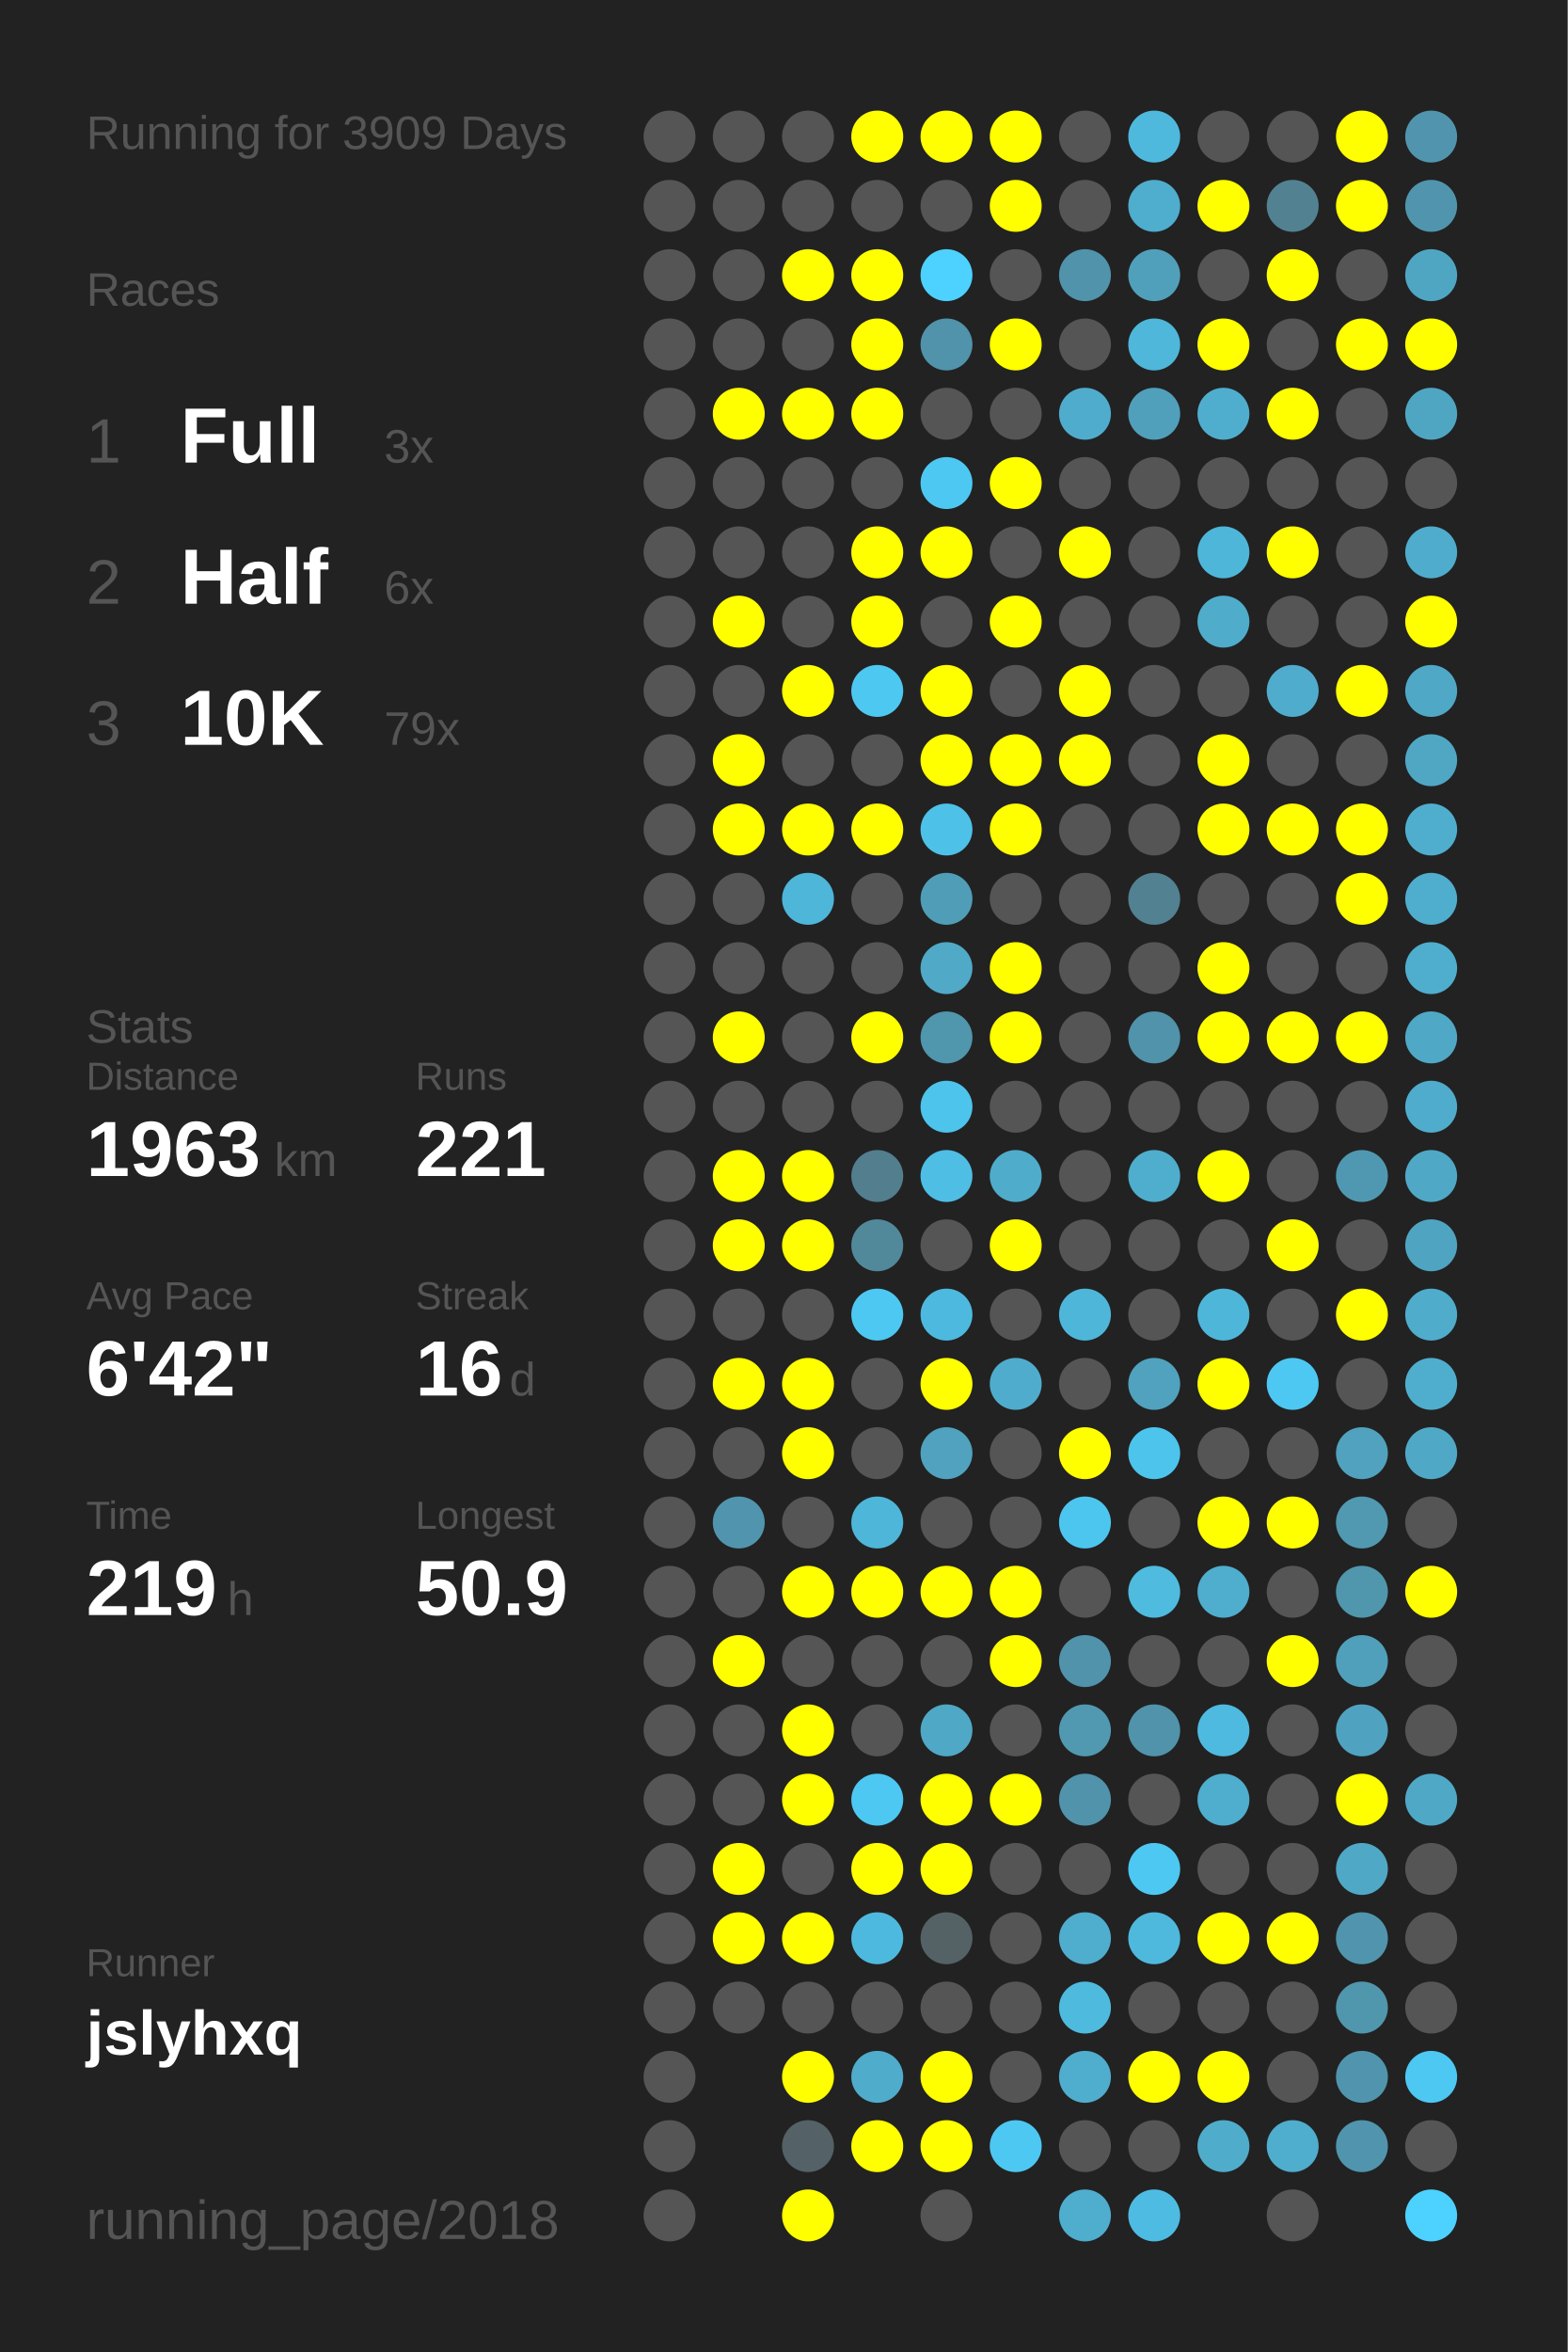
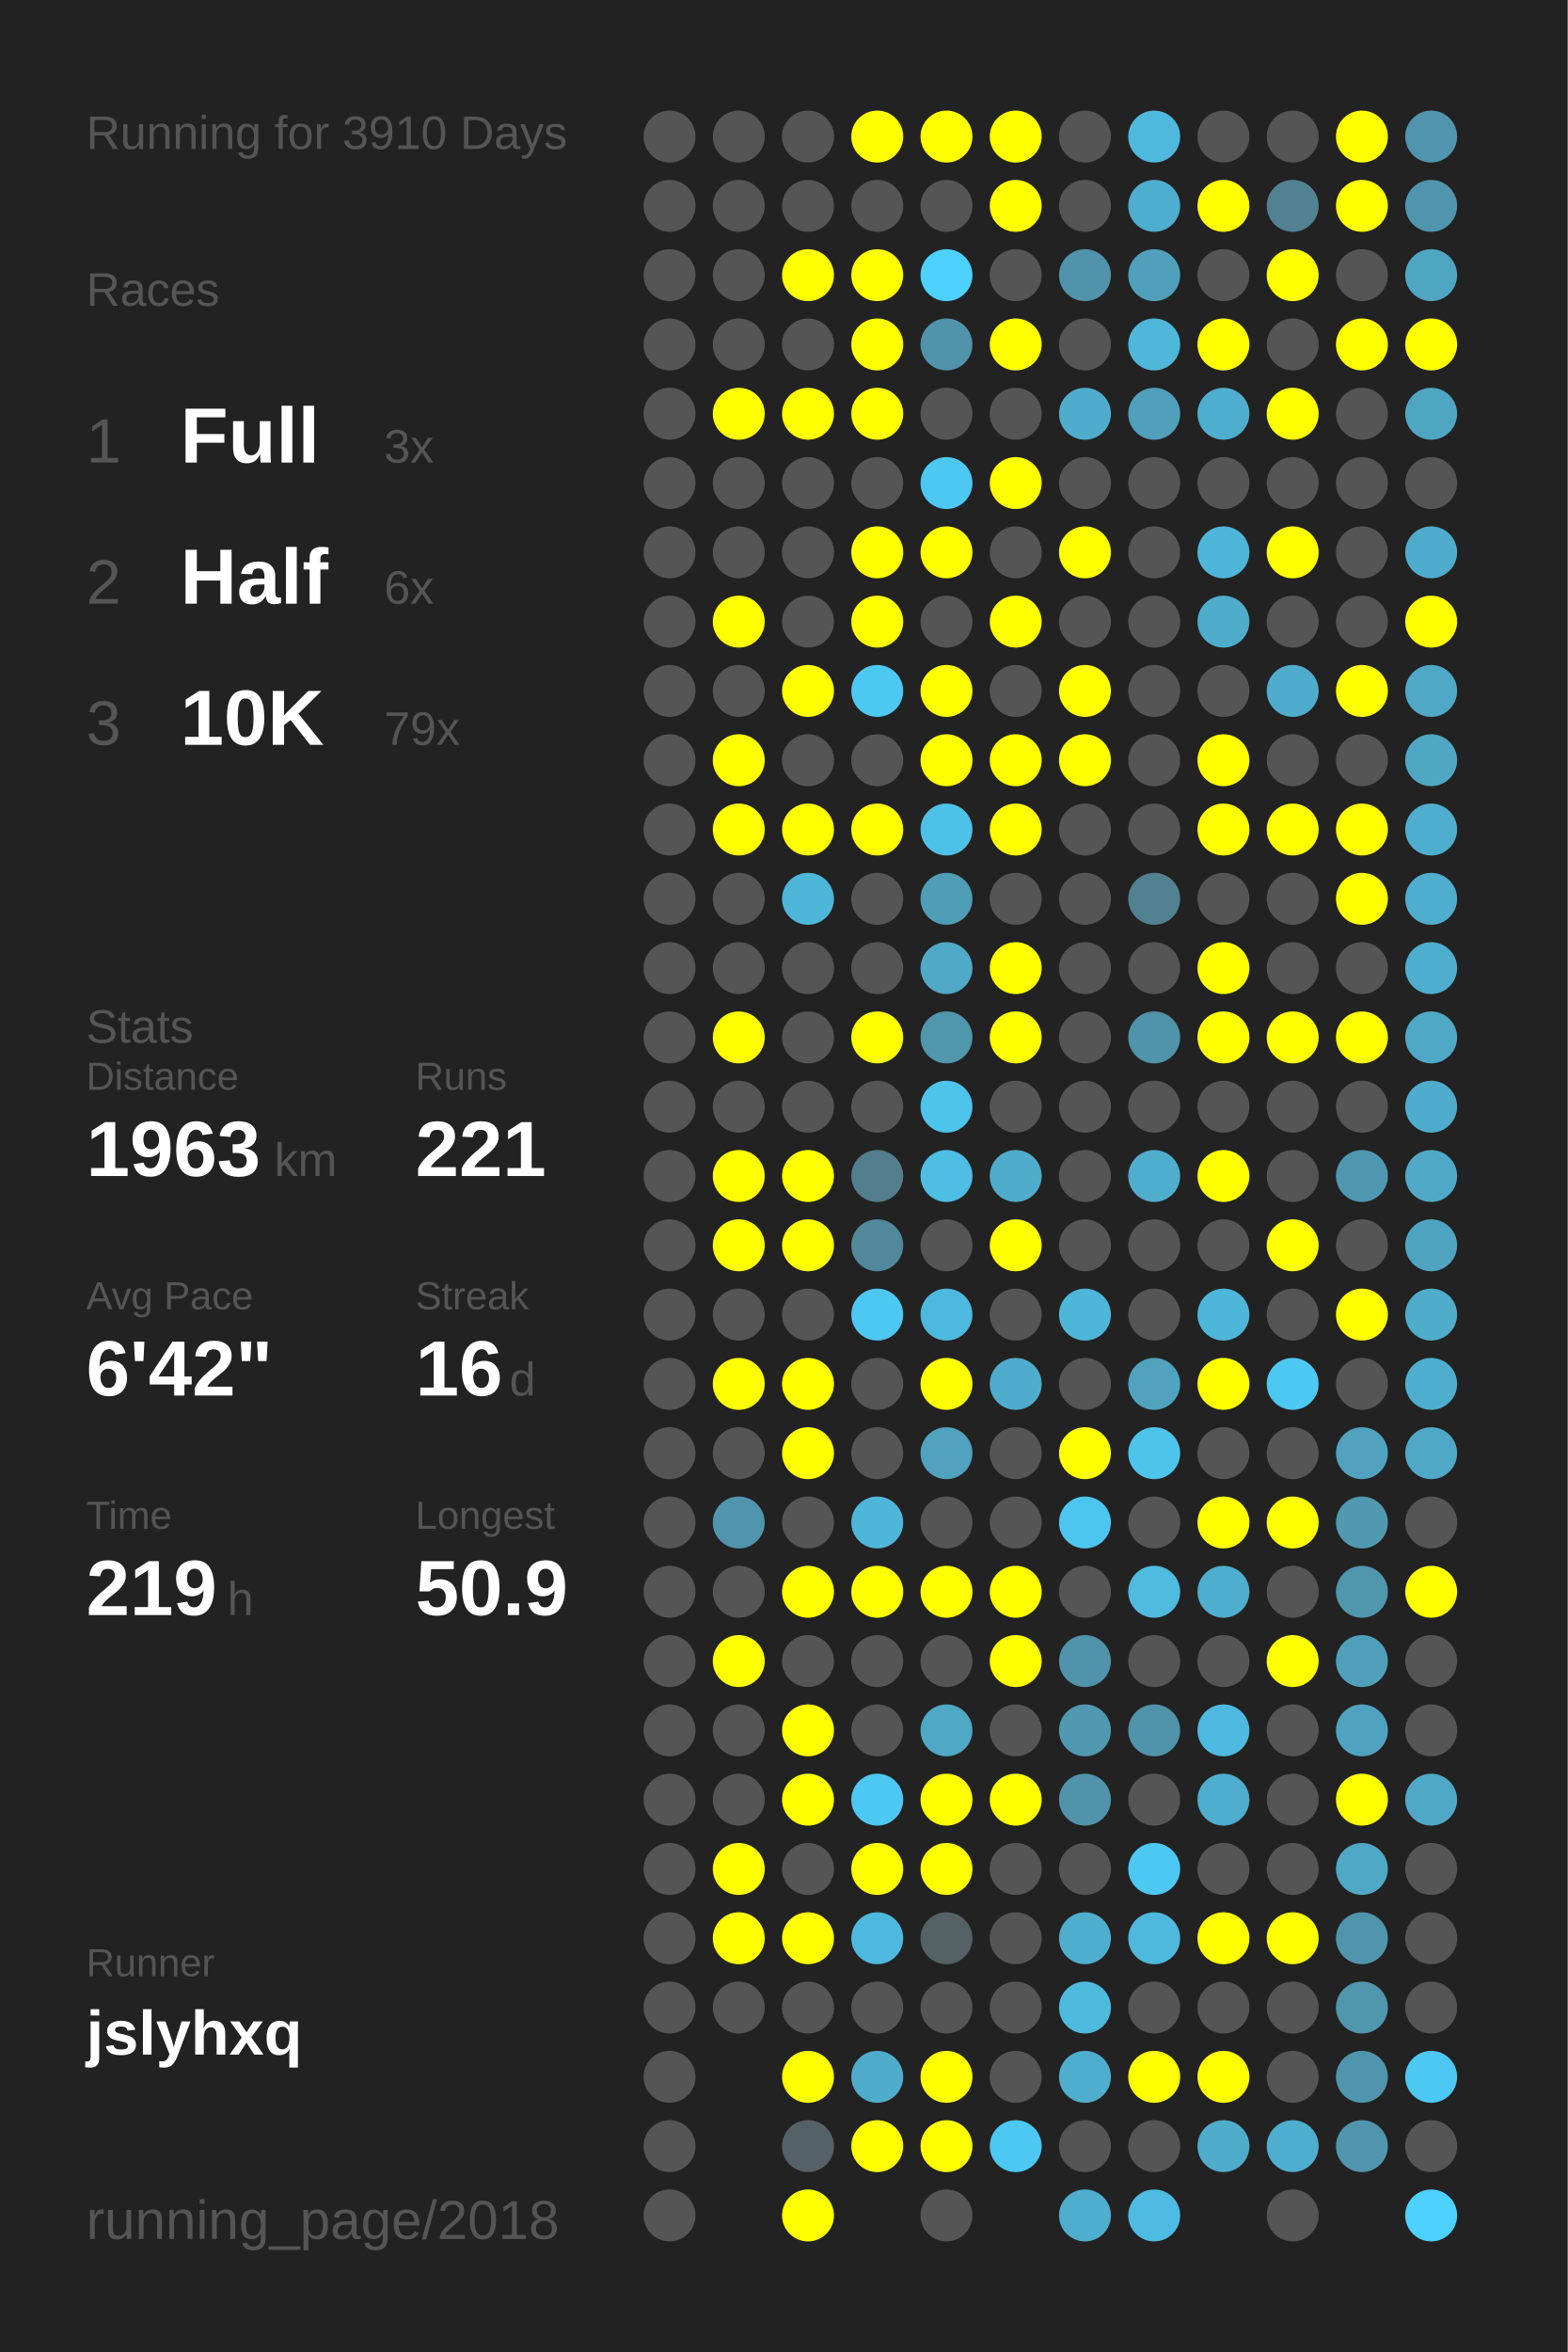
<svg xmlns="http://www.w3.org/2000/svg" baseProfile="full" height="300mm" version="1.1" viewBox="0,0,200,300" width="200mm">
  <defs />
  <rect fill="#222222" height="300" width="200" x="0" y="0" />
-   <text fill="#555555" style="font-size:6px; font-family:Arial;" x="11" y="19">Running for 3909 Days</text>
+   <text fill="#555555" style="font-size:6px; font-family:Arial;" x="11" y="19">Running for 3910 Days</text>
  <text fill="#555555" style="font-size:6px; font-family:Arial;" x="11" y="39">Races</text>
  <text fill="#555555" style="font-size:8px; font-family:Arial;" x="11" y="59">1</text>
  <text fill="#FFFFFF" style="font-size:10px; font-family:Arial; font-weight:bold;" x="23" y="59">Full</text>
  <text fill="#555555" style="font-size:6px; font-family:Arial;" x="49" y="59">3x</text>
  <text fill="#555555" style="font-size:8px; font-family:Arial;" x="11" y="77">2</text>
  <text fill="#FFFFFF" style="font-size:10px; font-family:Arial; font-weight:bold;" x="23" y="77">Half</text>
  <text fill="#555555" style="font-size:6px; font-family:Arial;" x="49" y="77">6x</text>
  <text fill="#555555" style="font-size:8px; font-family:Arial;" x="11" y="95">3</text>
  <text fill="#FFFFFF" style="font-size:10px; font-family:Arial; font-weight:bold;" x="23" y="95">10K</text>
  <text fill="#555555" style="font-size:6px; font-family:Arial;" x="49" y="95">79x</text>
  <text fill="#555555" style="font-size:6px; font-family:Arial;" x="11" y="133">Stats</text>
  <text fill="#555555" style="font-size:5px; font-family:Arial;" x="11" y="139">Distance</text>
  <text fill="#FFFFFF" style="font-size:10px; font-family:Arial; font-weight:bold;" x="11" y="150">1963</text>
  <text fill="#555555" style="font-size:6px; font-family:Arial;" x="35" y="150">km</text>
  <text fill="#555555" style="font-size:5px; font-family:Arial;" x="53" y="139">Runs</text>
  <text fill="#FFFFFF" style="font-size:10px; font-family:Arial; font-weight:bold;" x="53" y="150">221</text>
  <text fill="#555555" style="font-size:5px; font-family:Arial;" x="11" y="167">Avg Pace</text>
  <text fill="#FFFFFF" style="font-size:10px; font-family:Arial; font-weight:bold;" x="11" y="178">6'42"</text>
  <text fill="#555555" style="font-size:5px; font-family:Arial;" x="53" y="167">Streak</text>
  <text fill="#FFFFFF" style="font-size:10px; font-family:Arial; font-weight:bold;" x="53" y="178">16</text>
  <text fill="#555555" style="font-size:6px; font-family:Arial;" x="65" y="178">d</text>
  <text fill="#555555" style="font-size:5px; font-family:Arial;" x="11" y="195">Time</text>
  <text fill="#FFFFFF" style="font-size:10px; font-family:Arial; font-weight:bold;" x="11" y="206">219</text>
  <text fill="#555555" style="font-size:6px; font-family:Arial;" x="29" y="206">h</text>
  <text fill="#555555" style="font-size:5px; font-family:Arial;" x="53" y="195">Longest</text>
  <text fill="#FFFFFF" style="font-size:10px; font-family:Arial; font-weight:bold;" x="53" y="206">50.9</text>
  <text fill="#555555" style="font-size:5px; font-family:Arial;" x="11" y="252.065">Runner</text>
  <text fill="#FFFFFF" style="font-size:8px; font-family:Arial; font-weight:bold;" x="11" y="262.065">jslyhxq</text>
  <text fill="#555555" style="font-size:7px; font-family:Arial;" x="11" y="285.581">running_page/2018</text>
  <circle cx="85.417" cy="17.419" fill="#555555" r="3.312" />
  <circle cx="85.417" cy="26.258" fill="#555555" r="3.312" />
  <circle cx="85.417" cy="35.097" fill="#555555" r="3.312" />
  <circle cx="85.417" cy="43.935" fill="#555555" r="3.312" />
  <circle cx="85.417" cy="52.774" fill="#555555" r="3.312" />
  <circle cx="85.417" cy="61.613" fill="#555555" r="3.312" />
  <circle cx="85.417" cy="70.452" fill="#555555" r="3.312" />
  <circle cx="85.417" cy="79.29" fill="#555555" r="3.312" />
  <circle cx="85.417" cy="88.129" fill="#555555" r="3.312" />
  <circle cx="85.417" cy="96.968" fill="#555555" r="3.312" />
  <circle cx="85.417" cy="105.806" fill="#555555" r="3.312" />
  <circle cx="85.417" cy="114.645" fill="#555555" r="3.312" />
  <circle cx="85.417" cy="123.484" fill="#555555" r="3.312" />
  <circle cx="85.417" cy="132.323" fill="#555555" r="3.312" />
  <circle cx="85.417" cy="141.161" fill="#555555" r="3.312" />
  <circle cx="85.417" cy="150" fill="#555555" r="3.312" />
  <circle cx="85.417" cy="158.839" fill="#555555" r="3.312" />
  <circle cx="85.417" cy="167.677" fill="#555555" r="3.312" />
  <circle cx="85.417" cy="176.516" fill="#555555" r="3.312" />
  <circle cx="85.417" cy="185.355" fill="#555555" r="3.312" />
  <circle cx="85.417" cy="194.194" fill="#555555" r="3.312" />
  <circle cx="85.417" cy="203.032" fill="#555555" r="3.312" />
  <circle cx="85.417" cy="211.871" fill="#555555" r="3.312" />
  <circle cx="85.417" cy="220.71" fill="#555555" r="3.312" />
  <circle cx="85.417" cy="229.548" fill="#555555" r="3.312" />
  <circle cx="85.417" cy="238.387" fill="#555555" r="3.312" />
  <circle cx="85.417" cy="247.226" fill="#555555" r="3.312" />
  <circle cx="85.417" cy="256.065" fill="#555555" r="3.312" />
  <circle cx="85.417" cy="264.903" fill="#555555" r="3.312" />
  <circle cx="85.417" cy="273.742" fill="#555555" r="3.312" />
  <circle cx="85.417" cy="282.581" fill="#555555" r="3.312" />
  <circle cx="94.25" cy="17.419" fill="#555555" r="3.312" />
  <circle cx="94.25" cy="26.258" fill="#555555" r="3.312" />
  <circle cx="94.25" cy="35.097" fill="#555555" r="3.312" />
  <circle cx="94.25" cy="43.935" fill="#555555" r="3.312" />
  <circle cx="94.25" cy="52.774" fill="#FFFF00" r="3.312" />
  <circle cx="94.25" cy="61.613" fill="#555555" r="3.312" />
  <circle cx="94.25" cy="70.452" fill="#555555" r="3.312" />
  <circle cx="94.25" cy="79.29" fill="#FFFF00" r="3.312" />
  <circle cx="94.25" cy="88.129" fill="#555555" r="3.312" />
  <circle cx="94.25" cy="96.968" fill="#FFFF00" r="3.312" />
  <circle cx="94.25" cy="105.806" fill="#FFFF00" r="3.312" />
  <circle cx="94.25" cy="114.645" fill="#555555" r="3.312" />
  <circle cx="94.25" cy="123.484" fill="#555555" r="3.312" />
  <circle cx="94.25" cy="132.323" fill="#FFFF00" r="3.312" />
  <circle cx="94.25" cy="141.161" fill="#555555" r="3.312" />
  <circle cx="94.25" cy="150" fill="#FFFF00" r="3.312" />
  <circle cx="94.25" cy="158.839" fill="#FFFF00" r="3.312" />
  <circle cx="94.25" cy="167.677" fill="#555555" r="3.312" />
  <circle cx="94.25" cy="176.516" fill="#FFFF00" r="3.312" />
  <circle cx="94.25" cy="185.355" fill="#555555" r="3.312" />
  <circle cx="94.25" cy="194.194" fill="#5095ad" r="3.312" />
  <circle cx="94.25" cy="203.032" fill="#555555" r="3.312" />
  <circle cx="94.25" cy="211.871" fill="#FFFF00" r="3.312" />
  <circle cx="94.25" cy="220.71" fill="#555555" r="3.312" />
  <circle cx="94.25" cy="229.548" fill="#555555" r="3.312" />
  <circle cx="94.25" cy="238.387" fill="#FFFF00" r="3.312" />
  <circle cx="94.25" cy="247.226" fill="#FFFF00" r="3.312" />
  <circle cx="94.25" cy="256.065" fill="#555555" r="3.312" />
  <circle cx="103.083" cy="17.419" fill="#555555" r="3.312" />
  <circle cx="103.083" cy="26.258" fill="#555555" r="3.312" />
  <circle cx="103.083" cy="35.097" fill="#FFFF00" r="3.312" />
  <circle cx="103.083" cy="43.935" fill="#555555" r="3.312" />
  <circle cx="103.083" cy="52.774" fill="#FFFF00" r="3.312" />
  <circle cx="103.083" cy="61.613" fill="#555555" r="3.312" />
  <circle cx="103.083" cy="70.452" fill="#555555" r="3.312" />
  <circle cx="103.083" cy="79.29" fill="#555555" r="3.312" />
  <circle cx="103.083" cy="88.129" fill="#FFFF00" r="3.312" />
  <circle cx="103.083" cy="96.968" fill="#555555" r="3.312" />
  <circle cx="103.083" cy="105.806" fill="#FFFF00" r="3.312" />
  <circle cx="103.083" cy="114.645" fill="#4eb6d9" r="3.312" />
  <circle cx="103.083" cy="123.484" fill="#555555" r="3.312" />
  <circle cx="103.083" cy="132.323" fill="#555555" r="3.312" />
  <circle cx="103.083" cy="141.161" fill="#555555" r="3.312" />
  <circle cx="103.083" cy="150" fill="#FFFF00" r="3.312" />
  <circle cx="103.083" cy="158.839" fill="#FFFF00" r="3.312" />
  <circle cx="103.083" cy="167.677" fill="#555555" r="3.312" />
  <circle cx="103.083" cy="176.516" fill="#FFFF00" r="3.312" />
  <circle cx="103.083" cy="185.355" fill="#FFFF00" r="3.312" />
  <circle cx="103.083" cy="194.194" fill="#555555" r="3.312" />
  <circle cx="103.083" cy="203.032" fill="#FFFF00" r="3.312" />
  <circle cx="103.083" cy="211.871" fill="#555555" r="3.312" />
  <circle cx="103.083" cy="220.71" fill="#FFFF00" r="3.312" />
  <circle cx="103.083" cy="229.548" fill="#FFFF00" r="3.312" />
  <circle cx="103.083" cy="238.387" fill="#555555" r="3.312" />
  <circle cx="103.083" cy="247.226" fill="#FFFF00" r="3.312" />
  <circle cx="103.083" cy="256.065" fill="#555555" r="3.312" />
  <circle cx="103.083" cy="264.903" fill="#FFFF00" r="3.312" />
  <circle cx="103.083" cy="273.742" fill="#546166" r="3.312" />
  <circle cx="103.083" cy="282.581" fill="#FFFF00" r="3.312" />
  <circle cx="111.917" cy="17.419" fill="#FFFF00" r="3.312" />
  <circle cx="111.917" cy="26.258" fill="#555555" r="3.312" />
  <circle cx="111.917" cy="35.097" fill="#FFFF00" r="3.312" />
  <circle cx="111.917" cy="43.935" fill="#FFFF00" r="3.312" />
  <circle cx="111.917" cy="52.774" fill="#FFFF00" r="3.312" />
  <circle cx="111.917" cy="61.613" fill="#555555" r="3.312" />
  <circle cx="111.917" cy="70.452" fill="#FFFF00" r="3.312" />
  <circle cx="111.917" cy="79.29" fill="#FFFF00" r="3.312" />
  <circle cx="111.917" cy="88.129" fill="#4dc8f1" r="3.312" />
  <circle cx="111.917" cy="96.968" fill="#555555" r="3.312" />
  <circle cx="111.917" cy="105.806" fill="#FFFF00" r="3.312" />
  <circle cx="111.917" cy="114.645" fill="#555555" r="3.312" />
  <circle cx="111.917" cy="123.484" fill="#555555" r="3.312" />
  <circle cx="111.917" cy="132.323" fill="#FFFF00" r="3.312" />
  <circle cx="111.917" cy="141.161" fill="#555555" r="3.312" />
  <circle cx="111.917" cy="150" fill="#527e8d" r="3.312" />
  <circle cx="111.917" cy="158.839" fill="#51899b" r="3.312" />
  <circle cx="111.917" cy="167.677" fill="#4dc8f2" r="3.312" />
  <circle cx="111.917" cy="176.516" fill="#555555" r="3.312" />
  <circle cx="111.917" cy="185.355" fill="#555555" r="3.312" />
  <circle cx="111.917" cy="194.194" fill="#4eb6d9" r="3.312" />
  <circle cx="111.917" cy="203.032" fill="#FFFF00" r="3.312" />
  <circle cx="111.917" cy="211.871" fill="#555555" r="3.312" />
  <circle cx="111.917" cy="220.71" fill="#555555" r="3.312" />
  <circle cx="111.917" cy="229.548" fill="#4dc8f2" r="3.312" />
  <circle cx="111.917" cy="238.387" fill="#FFFF00" r="3.312" />
  <circle cx="111.917" cy="247.226" fill="#4eb9de" r="3.312" />
  <circle cx="111.917" cy="256.065" fill="#555555" r="3.312" />
  <circle cx="111.917" cy="264.903" fill="#4faccb" r="3.312" />
  <circle cx="111.917" cy="273.742" fill="#FFFF00" r="3.312" />
  <circle cx="120.75" cy="17.419" fill="#FFFF00" r="3.312" />
  <circle cx="120.75" cy="26.258" fill="#555555" r="3.312" />
  <circle cx="120.75" cy="35.097" fill="#4dd1fe" r="3.312" />
  <circle cx="120.75" cy="43.935" fill="#5093aa" r="3.312" />
  <circle cx="120.75" cy="52.774" fill="#555555" r="3.312" />
  <circle cx="120.75" cy="61.613" fill="#4dc8f2" r="3.312" />
  <circle cx="120.75" cy="70.452" fill="#FFFF00" r="3.312" />
  <circle cx="120.75" cy="79.29" fill="#555555" r="3.312" />
  <circle cx="120.75" cy="88.129" fill="#FFFF00" r="3.312" />
  <circle cx="120.75" cy="96.968" fill="#FFFF00" r="3.312" />
  <circle cx="120.75" cy="105.806" fill="#4ec1e8" r="3.312" />
  <circle cx="120.75" cy="114.645" fill="#509db7" r="3.312" />
  <circle cx="120.75" cy="123.484" fill="#4fa9c7" r="3.312" />
  <circle cx="120.75" cy="132.323" fill="#5096ad" r="3.312" />
  <circle cx="120.75" cy="141.161" fill="#4dc4ec" r="3.312" />
  <circle cx="120.75" cy="150" fill="#4ebee4" r="3.312" />
  <circle cx="120.75" cy="158.839" fill="#555555" r="3.312" />
  <circle cx="120.75" cy="167.677" fill="#4eb9de" r="3.312" />
  <circle cx="120.75" cy="176.516" fill="#FFFF00" r="3.312" />
  <circle cx="120.75" cy="185.355" fill="#50a2be" r="3.312" />
  <circle cx="120.75" cy="194.194" fill="#555555" r="3.312" />
  <circle cx="120.75" cy="203.032" fill="#FFFF00" r="3.312" />
  <circle cx="120.75" cy="211.871" fill="#555555" r="3.312" />
  <circle cx="120.75" cy="220.71" fill="#4fa8c6" r="3.312" />
  <circle cx="120.75" cy="229.548" fill="#FFFF00" r="3.312" />
  <circle cx="120.75" cy="238.387" fill="#FFFF00" r="3.312" />
  <circle cx="120.75" cy="247.226" fill="#546266" r="3.312" />
  <circle cx="120.75" cy="256.065" fill="#555555" r="3.312" />
  <circle cx="120.75" cy="264.903" fill="#FFFF00" r="3.312" />
  <circle cx="120.75" cy="273.742" fill="#FFFF00" r="3.312" />
  <circle cx="120.75" cy="282.581" fill="#555555" r="3.312" />
  <circle cx="129.583" cy="17.419" fill="#FFFF00" r="3.312" />
  <circle cx="129.583" cy="26.258" fill="#FFFF00" r="3.312" />
  <circle cx="129.583" cy="35.097" fill="#555555" r="3.312" />
  <circle cx="129.583" cy="43.935" fill="#FFFF00" r="3.312" />
  <circle cx="129.583" cy="52.774" fill="#555555" r="3.312" />
  <circle cx="129.583" cy="61.613" fill="#FFFF00" r="3.312" />
  <circle cx="129.583" cy="70.452" fill="#555555" r="3.312" />
  <circle cx="129.583" cy="79.29" fill="#FFFF00" r="3.312" />
  <circle cx="129.583" cy="88.129" fill="#555555" r="3.312" />
  <circle cx="129.583" cy="96.968" fill="#FFFF00" r="3.312" />
  <circle cx="129.583" cy="105.806" fill="#FFFF00" r="3.312" />
  <circle cx="129.583" cy="114.645" fill="#555555" r="3.312" />
  <circle cx="129.583" cy="123.484" fill="#FFFF00" r="3.312" />
  <circle cx="129.583" cy="132.323" fill="#FFFF00" r="3.312" />
  <circle cx="129.583" cy="141.161" fill="#555555" r="3.312" />
  <circle cx="129.583" cy="150" fill="#4faccb" r="3.312" />
  <circle cx="129.583" cy="158.839" fill="#FFFF00" r="3.312" />
  <circle cx="129.583" cy="167.677" fill="#555555" r="3.312" />
  <circle cx="129.583" cy="176.516" fill="#4faccc" r="3.312" />
  <circle cx="129.583" cy="185.355" fill="#555555" r="3.312" />
  <circle cx="129.583" cy="194.194" fill="#555555" r="3.312" />
  <circle cx="129.583" cy="203.032" fill="#FFFF00" r="3.312" />
  <circle cx="129.583" cy="211.871" fill="#FFFF00" r="3.312" />
  <circle cx="129.583" cy="220.71" fill="#555555" r="3.312" />
  <circle cx="129.583" cy="229.548" fill="#FFFF00" r="3.312" />
  <circle cx="129.583" cy="238.387" fill="#555555" r="3.312" />
  <circle cx="129.583" cy="247.226" fill="#555555" r="3.312" />
  <circle cx="129.583" cy="256.065" fill="#555555" r="3.312" />
  <circle cx="129.583" cy="264.903" fill="#555555" r="3.312" />
  <circle cx="129.583" cy="273.742" fill="#4dc8f2" r="3.312" />
  <circle cx="138.417" cy="17.419" fill="#555555" r="3.312" />
  <circle cx="138.417" cy="26.258" fill="#555555" r="3.312" />
  <circle cx="138.417" cy="35.097" fill="#5093aa" r="3.312" />
  <circle cx="138.417" cy="43.935" fill="#555555" r="3.312" />
  <circle cx="138.417" cy="52.774" fill="#4faccc" r="3.312" />
  <circle cx="138.417" cy="61.613" fill="#555555" r="3.312" />
  <circle cx="138.417" cy="70.452" fill="#FFFF00" r="3.312" />
  <circle cx="138.417" cy="79.29" fill="#555555" r="3.312" />
  <circle cx="138.417" cy="88.129" fill="#FFFF00" r="3.312" />
  <circle cx="138.417" cy="96.968" fill="#FFFF00" r="3.312" />
  <circle cx="138.417" cy="105.806" fill="#555555" r="3.312" />
  <circle cx="138.417" cy="114.645" fill="#555555" r="3.312" />
  <circle cx="138.417" cy="123.484" fill="#555555" r="3.312" />
  <circle cx="138.417" cy="132.323" fill="#555555" r="3.312" />
  <circle cx="138.417" cy="141.161" fill="#555555" r="3.312" />
  <circle cx="138.417" cy="150" fill="#555555" r="3.312" />
  <circle cx="138.417" cy="158.839" fill="#555555" r="3.312" />
  <circle cx="138.417" cy="167.677" fill="#4eb6d9" r="3.312" />
  <circle cx="138.417" cy="176.516" fill="#555555" r="3.312" />
  <circle cx="138.417" cy="185.355" fill="#FFFF00" r="3.312" />
  <circle cx="138.417" cy="194.194" fill="#4dc6ef" r="3.312" />
  <circle cx="138.417" cy="203.032" fill="#555555" r="3.312" />
  <circle cx="138.417" cy="211.871" fill="#5093aa" r="3.312" />
  <circle cx="138.417" cy="220.71" fill="#5099b1" r="3.312" />
  <circle cx="138.417" cy="229.548" fill="#5093aa" r="3.312" />
  <circle cx="138.417" cy="238.387" fill="#555555" r="3.312" />
  <circle cx="138.417" cy="247.226" fill="#4fadcd" r="3.312" />
  <circle cx="138.417" cy="256.065" fill="#4ebade" r="3.312" />
  <circle cx="138.417" cy="264.903" fill="#4fadcd" r="3.312" />
  <circle cx="138.417" cy="273.742" fill="#555555" r="3.312" />
  <circle cx="138.417" cy="282.581" fill="#4fadcd" r="3.312" />
  <circle cx="147.25" cy="17.419" fill="#4eb9dd" r="3.312" />
  <circle cx="147.25" cy="26.258" fill="#4fadcd" r="3.312" />
  <circle cx="147.25" cy="35.097" fill="#50a0bb" r="3.312" />
  <circle cx="147.25" cy="43.935" fill="#4eb7da" r="3.312" />
  <circle cx="147.25" cy="52.774" fill="#50a0bb" r="3.312" />
  <circle cx="147.25" cy="61.613" fill="#555555" r="3.312" />
  <circle cx="147.25" cy="70.452" fill="#555555" r="3.312" />
  <circle cx="147.25" cy="79.29" fill="#555555" r="3.312" />
  <circle cx="147.25" cy="88.129" fill="#555555" r="3.312" />
  <circle cx="147.25" cy="96.968" fill="#555555" r="3.312" />
  <circle cx="147.25" cy="105.806" fill="#555555" r="3.312" />
  <circle cx="147.25" cy="114.645" fill="#528191" r="3.312" />
  <circle cx="147.25" cy="123.484" fill="#555555" r="3.312" />
  <circle cx="147.25" cy="132.323" fill="#5093aa" r="3.312" />
  <circle cx="147.25" cy="141.161" fill="#555555" r="3.312" />
  <circle cx="147.25" cy="150" fill="#4fadcd" r="3.312" />
  <circle cx="147.25" cy="158.839" fill="#555555" r="3.312" />
  <circle cx="147.25" cy="167.677" fill="#555555" r="3.312" />
  <circle cx="147.25" cy="176.516" fill="#50a2be" r="3.312" />
  <circle cx="147.25" cy="185.355" fill="#4dc4ec" r="3.312" />
  <circle cx="147.25" cy="194.194" fill="#555555" r="3.312" />
  <circle cx="147.25" cy="203.032" fill="#4ebbdf" r="3.312" />
  <circle cx="147.25" cy="211.871" fill="#555555" r="3.312" />
  <circle cx="147.25" cy="220.71" fill="#5093aa" r="3.312" />
  <circle cx="147.25" cy="229.548" fill="#555555" r="3.312" />
  <circle cx="147.25" cy="238.387" fill="#4dc8f2" r="3.312" />
  <circle cx="147.25" cy="247.226" fill="#4eb9dd" r="3.312" />
  <circle cx="147.25" cy="256.065" fill="#555555" r="3.312" />
  <circle cx="147.25" cy="264.903" fill="#FFFF00" r="3.312" />
  <circle cx="147.25" cy="273.742" fill="#555555" r="3.312" />
  <circle cx="147.25" cy="282.581" fill="#4ebce2" r="3.312" />
  <circle cx="156.083" cy="17.419" fill="#555555" r="3.312" />
  <circle cx="156.083" cy="26.258" fill="#FFFF00" r="3.312" />
  <circle cx="156.083" cy="35.097" fill="#555555" r="3.312" />
  <circle cx="156.083" cy="43.935" fill="#FFFF00" r="3.312" />
  <circle cx="156.083" cy="52.774" fill="#4faece" r="3.312" />
  <circle cx="156.083" cy="61.613" fill="#555555" r="3.312" />
  <circle cx="156.083" cy="70.452" fill="#4eb6d9" r="3.312" />
  <circle cx="156.083" cy="79.29" fill="#4faccb" r="3.312" />
  <circle cx="156.083" cy="88.129" fill="#555555" r="3.312" />
  <circle cx="156.083" cy="96.968" fill="#FFFF00" r="3.312" />
  <circle cx="156.083" cy="105.806" fill="#FFFF00" r="3.312" />
  <circle cx="156.083" cy="114.645" fill="#555555" r="3.312" />
  <circle cx="156.083" cy="123.484" fill="#FFFF00" r="3.312" />
  <circle cx="156.083" cy="132.323" fill="#FFFF00" r="3.312" />
  <circle cx="156.083" cy="141.161" fill="#555555" r="3.312" />
  <circle cx="156.083" cy="150" fill="#FFFF00" r="3.312" />
  <circle cx="156.083" cy="158.839" fill="#555555" r="3.312" />
  <circle cx="156.083" cy="167.677" fill="#4eb6d9" r="3.312" />
  <circle cx="156.083" cy="176.516" fill="#FFFF00" r="3.312" />
  <circle cx="156.083" cy="185.355" fill="#555555" r="3.312" />
  <circle cx="156.083" cy="194.194" fill="#FFFF00" r="3.312" />
  <circle cx="156.083" cy="203.032" fill="#4fadcd" r="3.312" />
  <circle cx="156.083" cy="211.871" fill="#555555" r="3.312" />
  <circle cx="156.083" cy="220.71" fill="#4ebadf" r="3.312" />
  <circle cx="156.083" cy="229.548" fill="#4fadcd" r="3.312" />
  <circle cx="156.083" cy="238.387" fill="#555555" r="3.312" />
  <circle cx="156.083" cy="247.226" fill="#FFFF00" r="3.312" />
  <circle cx="156.083" cy="256.065" fill="#555555" r="3.312" />
  <circle cx="156.083" cy="264.903" fill="#FFFF00" r="3.312" />
  <circle cx="156.083" cy="273.742" fill="#4faccb" r="3.312" />
  <circle cx="164.917" cy="17.419" fill="#555555" r="3.312" />
  <circle cx="164.917" cy="26.258" fill="#528292" r="3.312" />
  <circle cx="164.917" cy="35.097" fill="#FFFF00" r="3.312" />
  <circle cx="164.917" cy="43.935" fill="#555555" r="3.312" />
  <circle cx="164.917" cy="52.774" fill="#FFFF00" r="3.312" />
  <circle cx="164.917" cy="61.613" fill="#555555" r="3.312" />
  <circle cx="164.917" cy="70.452" fill="#FFFF00" r="3.312" />
  <circle cx="164.917" cy="79.29" fill="#555555" r="3.312" />
  <circle cx="164.917" cy="88.129" fill="#4faccc" r="3.312" />
  <circle cx="164.917" cy="96.968" fill="#555555" r="3.312" />
  <circle cx="164.917" cy="105.806" fill="#FFFF00" r="3.312" />
  <circle cx="164.917" cy="114.645" fill="#555555" r="3.312" />
  <circle cx="164.917" cy="123.484" fill="#555555" r="3.312" />
  <circle cx="164.917" cy="132.323" fill="#FFFF00" r="3.312" />
  <circle cx="164.917" cy="141.161" fill="#555555" r="3.312" />
  <circle cx="164.917" cy="150" fill="#555555" r="3.312" />
  <circle cx="164.917" cy="158.839" fill="#FFFF00" r="3.312" />
  <circle cx="164.917" cy="167.677" fill="#555555" r="3.312" />
  <circle cx="164.917" cy="176.516" fill="#4dc8f2" r="3.312" />
  <circle cx="164.917" cy="185.355" fill="#555555" r="3.312" />
  <circle cx="164.917" cy="194.194" fill="#FFFF00" r="3.312" />
  <circle cx="164.917" cy="203.032" fill="#555555" r="3.312" />
  <circle cx="164.917" cy="211.871" fill="#FFFF00" r="3.312" />
  <circle cx="164.917" cy="220.71" fill="#555555" r="3.312" />
  <circle cx="164.917" cy="229.548" fill="#555555" r="3.312" />
  <circle cx="164.917" cy="238.387" fill="#555555" r="3.312" />
  <circle cx="164.917" cy="247.226" fill="#FFFF00" r="3.312" />
  <circle cx="164.917" cy="256.065" fill="#555555" r="3.312" />
  <circle cx="164.917" cy="264.903" fill="#555555" r="3.312" />
  <circle cx="164.917" cy="273.742" fill="#4fadcd" r="3.312" />
  <circle cx="164.917" cy="282.581" fill="#555555" r="3.312" />
  <circle cx="173.75" cy="17.419" fill="#FFFF00" r="3.312" />
  <circle cx="173.75" cy="26.258" fill="#FFFF00" r="3.312" />
  <circle cx="173.75" cy="35.097" fill="#555555" r="3.312" />
  <circle cx="173.75" cy="43.935" fill="#FFFF00" r="3.312" />
  <circle cx="173.75" cy="52.774" fill="#555555" r="3.312" />
  <circle cx="173.75" cy="61.613" fill="#555555" r="3.312" />
  <circle cx="173.75" cy="70.452" fill="#555555" r="3.312" />
  <circle cx="173.75" cy="79.29" fill="#555555" r="3.312" />
  <circle cx="173.75" cy="88.129" fill="#FFFF00" r="3.312" />
  <circle cx="173.75" cy="96.968" fill="#555555" r="3.312" />
  <circle cx="173.75" cy="105.806" fill="#FFFF00" r="3.312" />
  <circle cx="173.75" cy="114.645" fill="#FFFF00" r="3.312" />
  <circle cx="173.75" cy="123.484" fill="#555555" r="3.312" />
  <circle cx="173.75" cy="132.323" fill="#FFFF00" r="3.312" />
  <circle cx="173.75" cy="141.161" fill="#555555" r="3.312" />
  <circle cx="173.75" cy="150" fill="#5098b1" r="3.312" />
  <circle cx="173.75" cy="158.839" fill="#555555" r="3.312" />
  <circle cx="173.75" cy="167.677" fill="#FFFF00" r="3.312" />
  <circle cx="173.75" cy="176.516" fill="#555555" r="3.312" />
  <circle cx="173.75" cy="185.355" fill="#50a2be" r="3.312" />
  <circle cx="173.75" cy="194.194" fill="#5099b1" r="3.312" />
  <circle cx="173.75" cy="203.032" fill="#5096ad" r="3.312" />
  <circle cx="173.75" cy="211.871" fill="#50a0bb" r="3.312" />
  <circle cx="173.75" cy="220.71" fill="#4fa3c0" r="3.312" />
  <circle cx="173.75" cy="229.548" fill="#FFFF00" r="3.312" />
  <circle cx="173.75" cy="238.387" fill="#4fa8c6" r="3.312" />
  <circle cx="173.75" cy="247.226" fill="#5095ad" r="3.312" />
  <circle cx="173.75" cy="256.065" fill="#5096ad" r="3.312" />
  <circle cx="173.75" cy="264.903" fill="#5095ad" r="3.312" />
  <circle cx="173.75" cy="273.742" fill="#5095ad" r="3.312" />
  <circle cx="182.583" cy="17.419" fill="#5095ad" r="3.312" />
  <circle cx="182.583" cy="26.258" fill="#5095ad" r="3.312" />
  <circle cx="182.583" cy="35.097" fill="#4fa6c3" r="3.312" />
  <circle cx="182.583" cy="43.935" fill="#FFFF00" r="3.312" />
  <circle cx="182.583" cy="52.774" fill="#4fa6c3" r="3.312" />
  <circle cx="182.583" cy="61.613" fill="#555555" r="3.312" />
  <circle cx="182.583" cy="70.452" fill="#4faccc" r="3.312" />
  <circle cx="182.583" cy="79.29" fill="#FFFF00" r="3.312" />
  <circle cx="182.583" cy="88.129" fill="#4fa8c6" r="3.312" />
  <circle cx="182.583" cy="96.968" fill="#4fa7c4" r="3.312" />
  <circle cx="182.583" cy="105.806" fill="#4faece" r="3.312" />
  <circle cx="182.583" cy="114.645" fill="#4fadcd" r="3.312" />
  <circle cx="182.583" cy="123.484" fill="#4fadcd" r="3.312" />
  <circle cx="182.583" cy="132.323" fill="#4fa8c6" r="3.312" />
  <circle cx="182.583" cy="141.161" fill="#4faccc" r="3.312" />
  <circle cx="182.583" cy="150" fill="#4fa8c6" r="3.312" />
  <circle cx="182.583" cy="158.839" fill="#4fa4c1" r="3.312" />
  <circle cx="182.583" cy="167.677" fill="#4faccb" r="3.312" />
  <circle cx="182.583" cy="176.516" fill="#4faece" r="3.312" />
  <circle cx="182.583" cy="185.355" fill="#4fa8c6" r="3.312" />
  <circle cx="182.583" cy="194.194" fill="#555555" r="3.312" />
  <circle cx="182.583" cy="203.032" fill="#FFFF00" r="3.312" />
  <circle cx="182.583" cy="211.871" fill="#555555" r="3.312" />
  <circle cx="182.583" cy="220.71" fill="#555555" r="3.312" />
  <circle cx="182.583" cy="229.548" fill="#4fa8c6" r="3.312" />
  <circle cx="182.583" cy="238.387" fill="#555555" r="3.312" />
  <circle cx="182.583" cy="247.226" fill="#555555" r="3.312" />
  <circle cx="182.583" cy="256.065" fill="#555555" r="3.312" />
  <circle cx="182.583" cy="264.903" fill="#4dc8f2" r="3.312" />
  <circle cx="182.583" cy="273.742" fill="#555555" r="3.312" />
  <circle cx="182.583" cy="282.581" fill="#4dd1fe" r="3.312" />
</svg>
